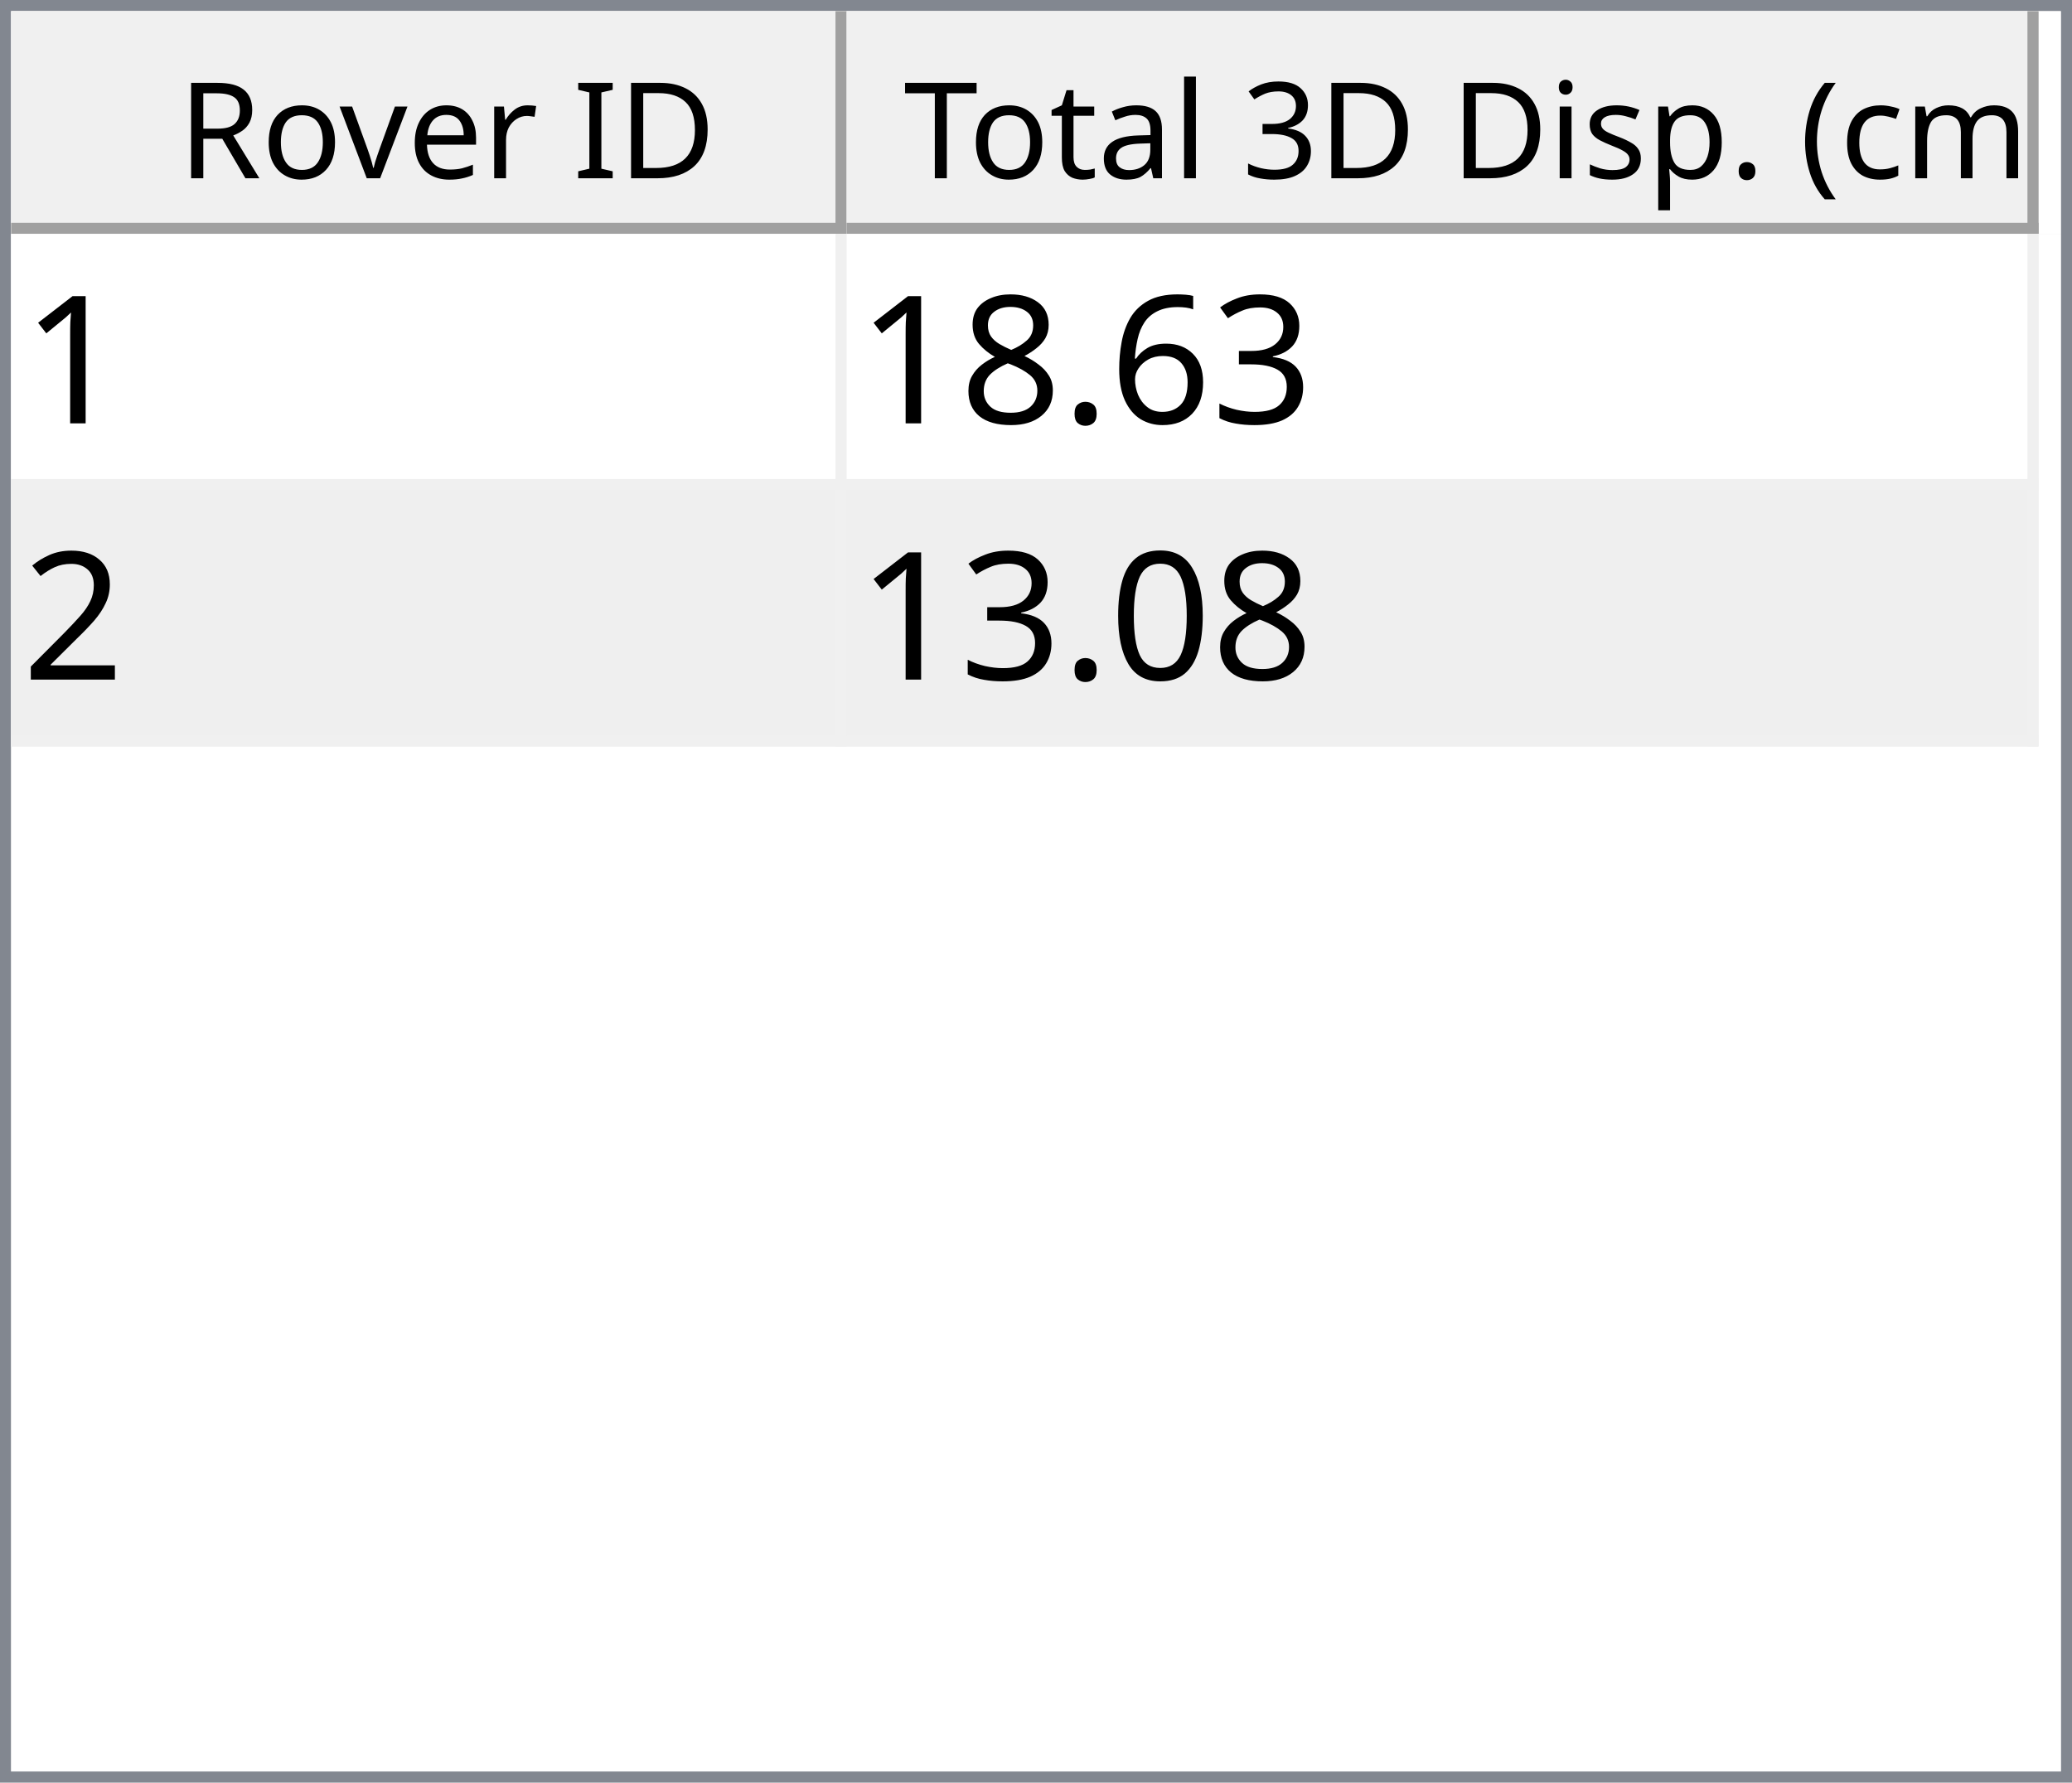
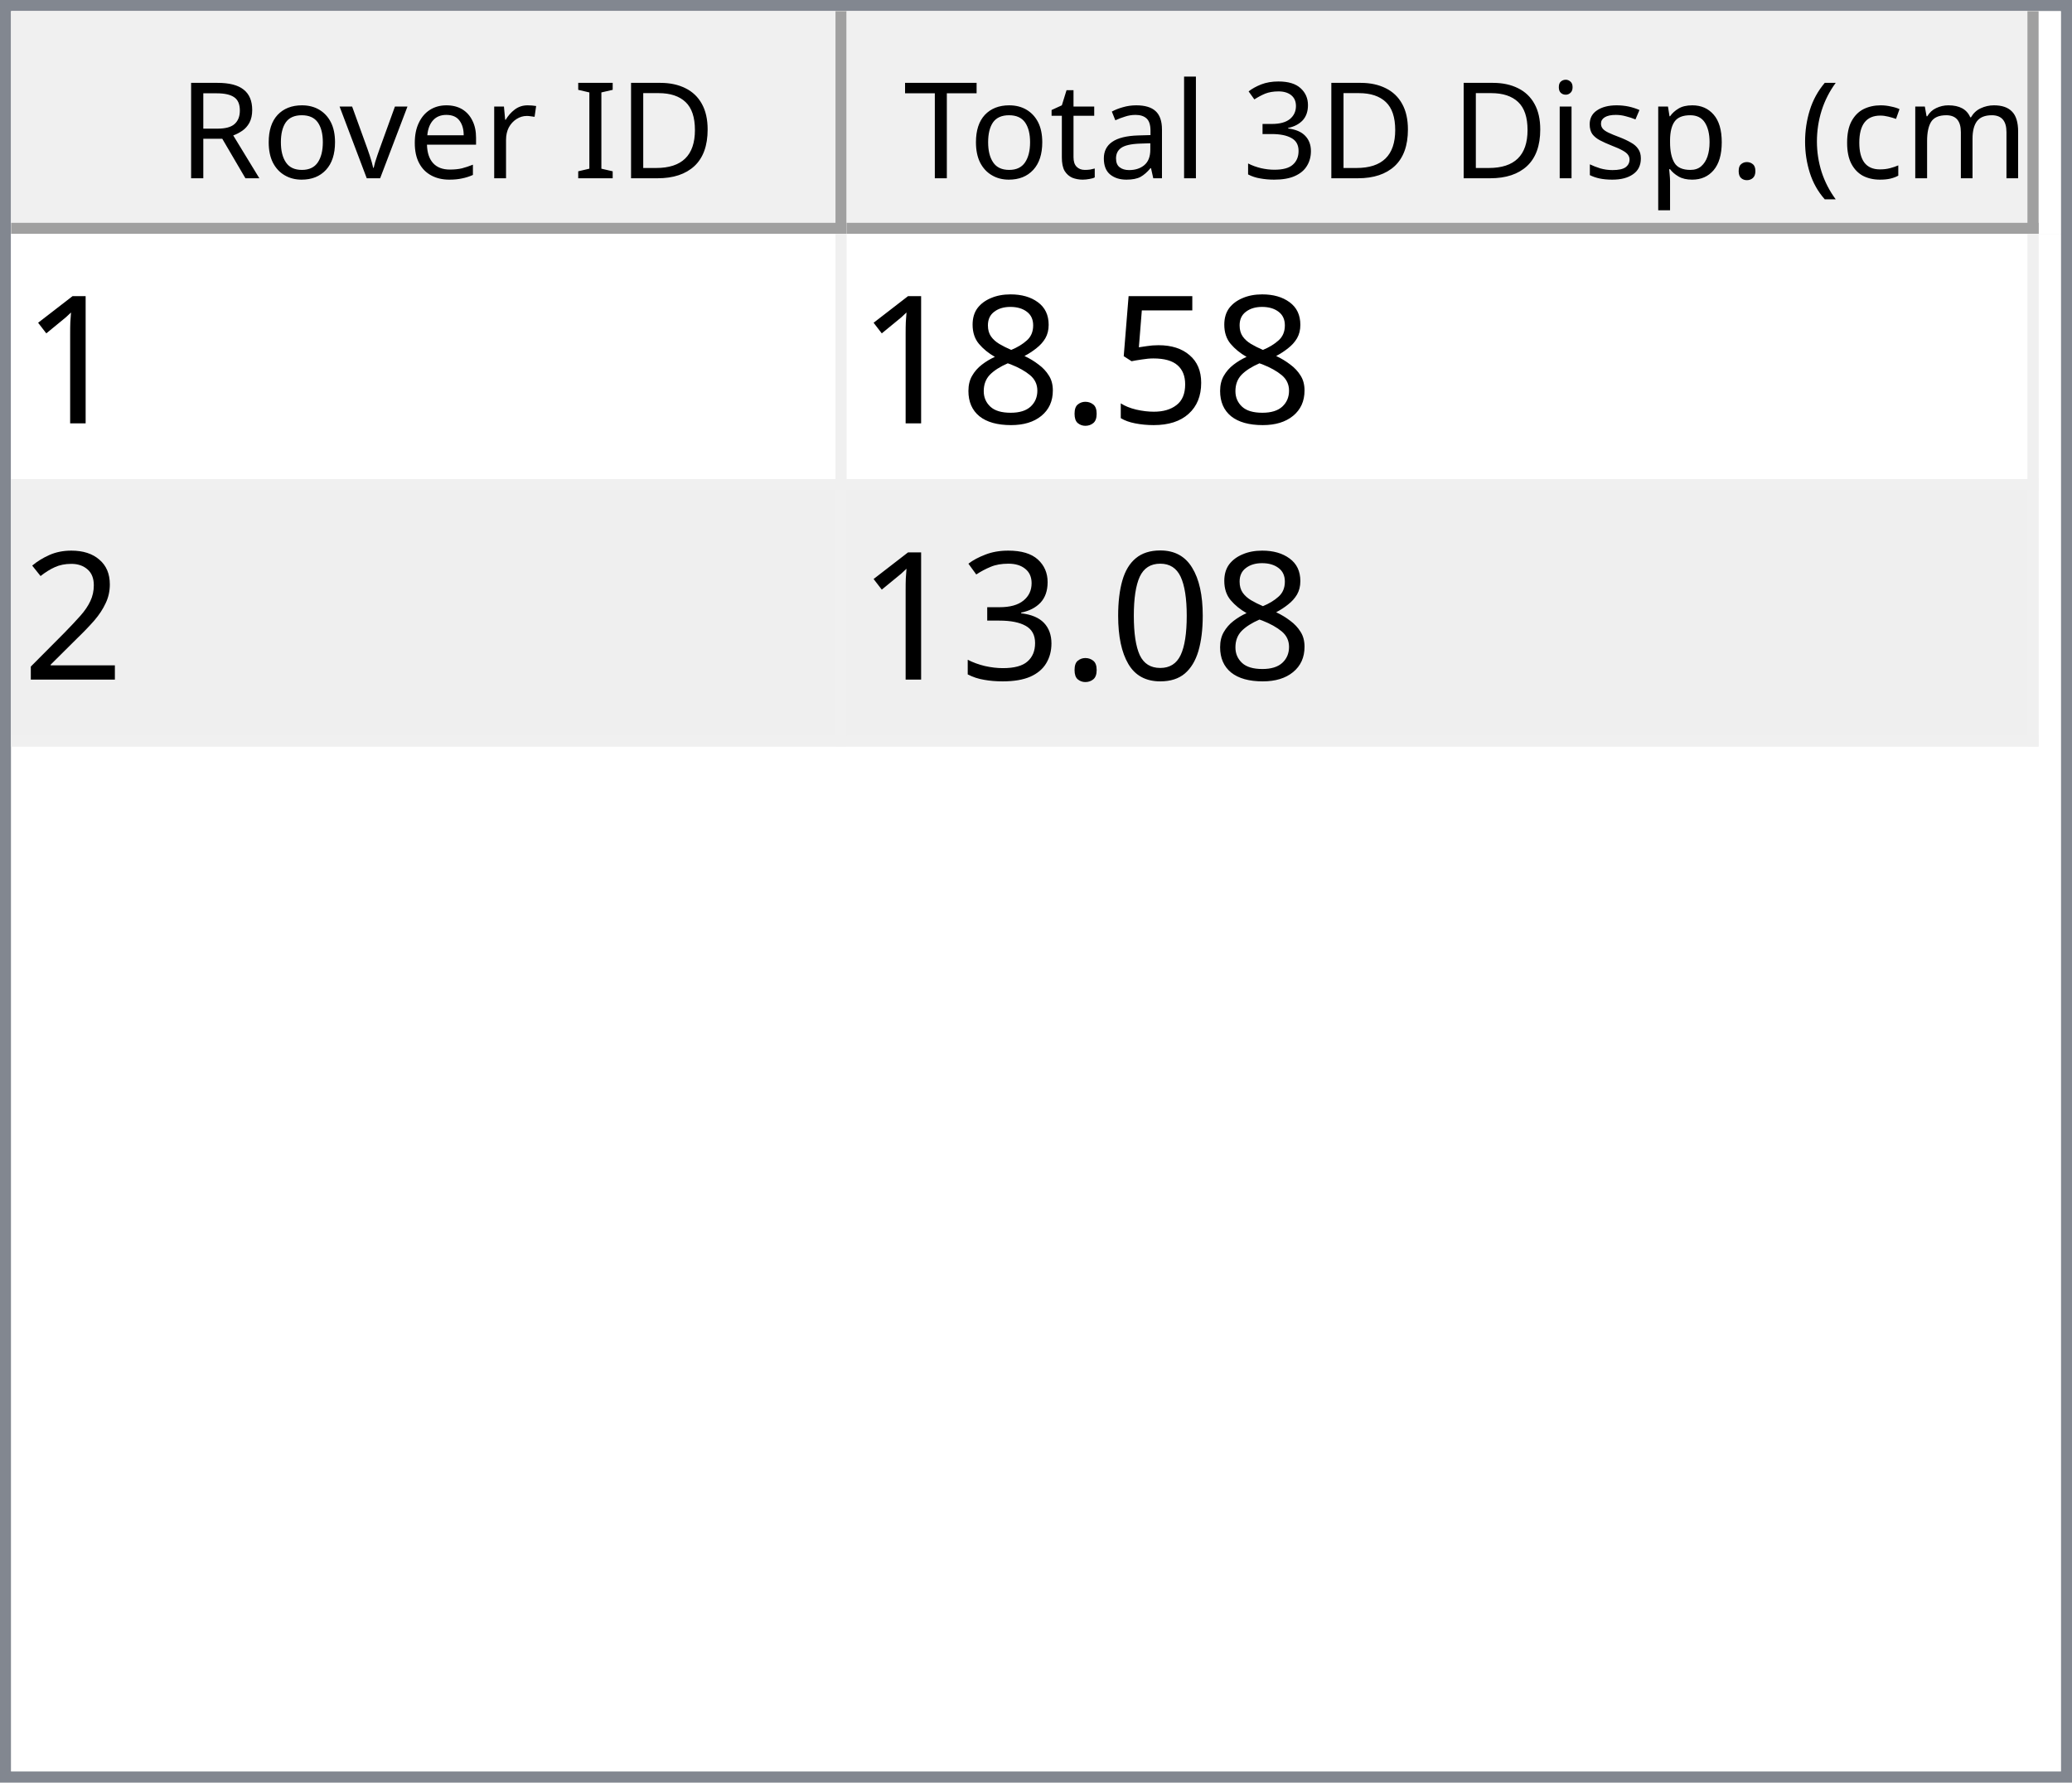
<svg xmlns="http://www.w3.org/2000/svg" style="fill-opacity:1; color-rendering:auto; color-interpolation:auto; text-rendering:auto; stroke:black; stroke-linecap:square; stroke-miterlimit:10; shape-rendering:auto; stroke-opacity:1; fill:black; stroke-dasharray:none; font-weight:normal; stroke-width:1; font-family:'Dialog'; font-style:normal; stroke-linejoin:miter; font-size:12px; stroke-dashoffset:0; image-rendering:auto;" width="186" height="160">
  <defs id="genericDefs" />
  <g>
    <defs id="defs1">
      <clipPath clipPathUnits="userSpaceOnUse" id="clipPath1">
        <path d="M0 0 L186 0 L186 160 L0 160 L0 0 Z" />
      </clipPath>
      <clipPath clipPathUnits="userSpaceOnUse" id="clipPath2">
        <path d="M0 0 L0 160 L186 160 L186 0 Z" />
      </clipPath>
      <clipPath clipPathUnits="userSpaceOnUse" id="clipPath3">
        <path d="M0 0 L0 20 L184 20 L184 0 Z" />
      </clipPath>
      <clipPath clipPathUnits="userSpaceOnUse" id="clipPath4">
        <path d="M0 0 L0 20 L75 20 L75 0 Z" />
      </clipPath>
      <clipPath clipPathUnits="userSpaceOnUse" id="clipPath5">
        <path d="M1 1 L1 19 L74 19 L74 1 Z" />
      </clipPath>
      <clipPath clipPathUnits="userSpaceOnUse" id="clipPath6">
        <path d="M0 0 L0 18 L73 18 L73 0 Z" />
      </clipPath>
      <clipPath clipPathUnits="userSpaceOnUse" id="clipPath7">
        <path d="M-0.5 -0.5 L-0.5 19.5 L74.5 19.5 L74.5 -0.5 Z" />
      </clipPath>
      <clipPath clipPathUnits="userSpaceOnUse" id="clipPath8">
        <path d="M0 0 L0 20 L107 20 L107 0 Z" />
      </clipPath>
      <clipPath clipPathUnits="userSpaceOnUse" id="clipPath9">
        <path d="M1 1 L1 19 L106 19 L106 1 Z" />
      </clipPath>
      <clipPath clipPathUnits="userSpaceOnUse" id="clipPath10">
        <path d="M0 0 L0 18 L105 18 L105 0 Z" />
      </clipPath>
      <clipPath clipPathUnits="userSpaceOnUse" id="clipPath11">
        <path d="M-0.5 -0.5 L-0.5 19.5 L106.5 19.5 L106.5 -0.5 Z" />
      </clipPath>
      <clipPath clipPathUnits="userSpaceOnUse" id="clipPath12">
        <path d="M0 0 L0 138 L184 138 L184 0 Z" />
      </clipPath>
      <clipPath clipPathUnits="userSpaceOnUse" id="clipPath13">
        <path d="M0 0 L0 46 L182 46 L182 0 Z" />
      </clipPath>
      <clipPath clipPathUnits="userSpaceOnUse" id="clipPath14">
        <path d="M-0.5 -0.5 L-0.5 45.5 L181.5 45.5 L181.5 -0.5 Z" />
      </clipPath>
      <clipPath clipPathUnits="userSpaceOnUse" id="clipPath15">
        <path d="M0 0 L0 22 L74 22 L74 0 Z" />
      </clipPath>
      <clipPath clipPathUnits="userSpaceOnUse" id="clipPath16">
        <path d="M0 0 L0 22 L106 22 L106 0 Z" />
      </clipPath>
      <font horiz-adv-x="64.551" id="font1">
        <font-face ascent="107.91" descent="25.098" units-per-em="100" style="font-style:normal; font-family:Segoe UI; font-weight:normal;" />
        <missing-glyph horiz-adv-x="64.551" d="M8.109 0 L8.109 68.266 L56.453 68.266 L56.453 0 L8.109 0 ZM15.328 7.234 L49.219 7.234 L49.219 61.031 L15.328 61.031 L15.328 7.234 Z" />
        <glyph unicode="D" horiz-adv-x="70.117" d="M9.188 0 L9.188 70.016 L28.516 70.016 Q65.531 70.016 65.531 35.891 Q65.531 19.672 55.25 9.836 Q44.969 0 27.734 0 L9.188 0 ZM17.391 62.594 L17.391 7.422 L27.828 7.422 Q41.609 7.422 49.273 14.797 Q56.938 22.172 56.938 35.688 Q56.938 62.594 28.328 62.594 L17.391 62.594 Z" />
        <glyph unicode="I" horiz-adv-x="26.611" d="M17.391 0 L9.188 0 L9.188 70.016 L17.391 70.016 L17.391 0 Z" />
        <glyph unicode=" " horiz-adv-x="27.393" d="" />
        <glyph unicode="r" horiz-adv-x="34.766" d="M34.188 41.891 Q32.078 43.5 28.125 43.5 Q23 43.5 19.555 38.672 Q16.109 33.844 16.109 25.484 L16.109 0 L8.109 0 L8.109 50 L16.109 50 L16.109 39.703 L16.312 39.703 Q18.016 44.969 21.531 47.922 Q25.047 50.875 29.391 50.875 Q32.516 50.875 34.188 50.203 L34.188 41.891 Z" />
        <glyph unicode="e" horiz-adv-x="52.295" d="M48.297 23 L12.984 23 Q13.188 14.656 17.484 10.109 Q21.781 5.562 29.297 5.562 Q37.75 5.562 44.828 11.141 L44.828 3.609 Q38.234 -1.172 27.391 -1.172 Q16.797 -1.172 10.742 5.641 Q4.688 12.453 4.688 24.812 Q4.688 36.469 11.305 43.82 Q17.922 51.172 27.734 51.172 Q37.547 51.172 42.922 44.828 Q48.297 38.484 48.297 27.203 L48.297 23 ZM40.094 29.781 Q40.047 36.719 36.75 40.578 Q33.453 44.438 27.594 44.438 Q21.922 44.438 17.969 40.383 Q14.016 36.328 13.094 29.781 L40.094 29.781 Z" />
        <glyph unicode="v" horiz-adv-x="47.9" d="M47.406 50 L27.484 0 L19.625 0 L0.688 50 L9.469 50 L22.172 13.672 Q23.578 9.672 23.922 6.688 L24.125 6.688 Q24.609 10.453 25.688 13.484 L38.969 50 L47.406 50 Z" />
        <glyph unicode="o" horiz-adv-x="58.594" d="M29 -1.172 Q17.922 -1.172 11.305 5.836 Q4.688 12.844 4.688 24.422 Q4.688 37.016 11.57 44.094 Q18.453 51.172 30.172 51.172 Q41.359 51.172 47.633 44.289 Q53.906 37.406 53.906 25.203 Q53.906 13.234 47.141 6.031 Q40.375 -1.172 29 -1.172 ZM29.594 44.438 Q21.875 44.438 17.383 39.188 Q12.891 33.938 12.891 24.703 Q12.891 15.828 17.43 10.695 Q21.969 5.562 29.594 5.562 Q37.359 5.562 41.531 10.594 Q45.703 15.625 45.703 24.906 Q45.703 34.281 41.531 39.359 Q37.359 44.438 29.594 44.438 Z" />
        <glyph unicode="R" horiz-adv-x="59.814" d="M59.375 0 L49.609 0 L37.891 19.625 Q36.281 22.359 34.766 24.289 Q33.25 26.219 31.664 27.438 Q30.078 28.656 28.25 29.219 Q26.422 29.781 24.125 29.781 L17.391 29.781 L17.391 0 L9.188 0 L9.188 70.016 L30.078 70.016 Q34.672 70.016 38.555 68.867 Q42.438 67.719 45.289 65.375 Q48.141 63.031 49.758 59.547 Q51.375 56.062 51.375 51.375 Q51.375 47.703 50.273 44.656 Q49.172 41.609 47.148 39.211 Q45.125 36.812 42.266 35.133 Q39.406 33.453 35.844 32.516 L35.844 32.328 Q37.594 31.547 38.891 30.547 Q40.188 29.547 41.359 28.18 Q42.531 26.812 43.68 25.078 Q44.828 23.344 46.234 21.047 L59.375 0 ZM17.391 62.594 L17.391 37.203 L28.516 37.203 Q31.594 37.203 34.203 38.133 Q36.812 39.062 38.719 40.797 Q40.625 42.531 41.703 45.047 Q42.781 47.562 42.781 50.688 Q42.781 56.297 39.141 59.445 Q35.5 62.594 28.609 62.594 L17.391 62.594 Z" />
        <glyph unicode=")" horiz-adv-x="30.176" d="M8.297 -15.922 L1.172 -15.922 Q16.406 2.344 16.406 26.812 Q16.406 51.469 1.078 70.016 L8.297 70.016 Q23.531 52.156 23.531 26.703 Q23.531 1.375 8.297 -15.922 Z" />
        <glyph unicode="m" horiz-adv-x="86.133" d="M79.109 0 L71.094 0 L71.094 28.719 Q71.094 37.016 68.531 40.727 Q65.969 44.438 59.906 44.438 Q54.781 44.438 51.195 39.75 Q47.609 35.062 47.609 28.516 L47.609 0 L39.594 0 L39.594 29.688 Q39.594 44.438 28.219 44.438 Q22.953 44.438 19.531 40.016 Q16.109 35.594 16.109 28.516 L16.109 0 L8.109 0 L8.109 50 L16.109 50 L16.109 42.094 L16.312 42.094 Q21.625 51.172 31.844 51.172 Q36.969 51.172 40.773 48.312 Q44.578 45.453 46 40.828 Q51.562 51.172 62.594 51.172 Q79.109 51.172 79.109 30.812 L79.109 0 Z" />
        <glyph unicode="c" horiz-adv-x="46.191" d="M42.188 2.297 Q36.422 -1.172 28.516 -1.172 Q17.828 -1.172 11.258 5.789 Q4.688 12.75 4.688 23.828 Q4.688 36.188 11.766 43.68 Q18.844 51.172 30.672 51.172 Q37.25 51.172 42.281 48.734 L42.281 40.531 Q36.719 44.438 30.375 44.438 Q22.703 44.438 17.797 38.945 Q12.891 33.453 12.891 24.516 Q12.891 15.719 17.508 10.641 Q22.125 5.562 29.891 5.562 Q36.422 5.562 42.188 9.906 L42.188 2.297 Z" />
        <glyph unicode="(" horiz-adv-x="30.176" d="M29.109 -15.922 L21.969 -15.922 Q6.844 1.375 6.844 26.703 Q6.844 52.156 21.969 70.016 L29.203 70.016 Q13.875 51.469 13.875 26.812 Q13.875 2.344 29.109 -15.922 Z" />
        <glyph unicode="." horiz-adv-x="21.68" d="M10.891 -1.078 Q8.641 -1.078 7.055 0.539 Q5.469 2.156 5.469 4.391 Q5.469 6.641 7.055 8.273 Q8.641 9.906 10.891 9.906 Q13.188 9.906 14.797 8.273 Q16.406 6.641 16.406 4.391 Q16.406 2.156 14.797 0.539 Q13.188 -1.078 10.891 -1.078 Z" />
        <glyph unicode="p" horiz-adv-x="58.789" d="M16.312 7.234 L16.109 7.234 L16.109 -23 L8.109 -23 L8.109 50 L16.109 50 L16.109 41.219 L16.312 41.219 Q22.219 51.172 33.594 51.172 Q43.266 51.172 48.688 44.461 Q54.109 37.75 54.109 26.469 Q54.109 13.922 48 6.375 Q41.891 -1.172 31.297 -1.172 Q21.578 -1.172 16.312 7.234 ZM16.109 27.391 L16.109 20.406 Q16.109 14.203 20.141 9.883 Q24.172 5.562 30.375 5.562 Q37.641 5.562 41.773 11.133 Q45.906 16.703 45.906 26.609 Q45.906 34.969 42.047 39.703 Q38.188 44.438 31.594 44.438 Q24.609 44.438 20.359 39.578 Q16.109 34.719 16.109 27.391 Z" />
        <glyph unicode="s" horiz-adv-x="42.432" d="M5.078 1.812 L5.078 10.406 Q11.625 5.562 19.484 5.562 Q30.031 5.562 30.031 12.594 Q30.031 14.594 29.125 15.992 Q28.219 17.391 26.68 18.461 Q25.141 19.531 23.07 20.383 Q21 21.234 18.609 22.172 Q15.281 23.484 12.766 24.828 Q10.25 26.172 8.57 27.859 Q6.891 29.547 6.031 31.695 Q5.172 33.844 5.172 36.719 Q5.172 40.234 6.789 42.945 Q8.406 45.656 11.086 47.484 Q13.766 49.312 17.211 50.242 Q20.656 51.172 24.312 51.172 Q30.812 51.172 35.938 48.922 L35.938 40.828 Q30.422 44.438 23.25 44.438 Q21 44.438 19.195 43.922 Q17.391 43.406 16.094 42.477 Q14.797 41.547 14.086 40.258 Q13.375 38.969 13.375 37.406 Q13.375 35.453 14.086 34.133 Q14.797 32.812 16.164 31.789 Q17.531 30.766 19.484 29.938 Q21.438 29.109 23.922 28.125 Q27.25 26.859 29.883 25.516 Q32.516 24.172 34.375 22.484 Q36.234 20.797 37.234 18.602 Q38.234 16.406 38.234 13.375 Q38.234 9.672 36.602 6.938 Q34.969 4.203 32.234 2.398 Q29.5 0.594 25.93 -0.289 Q22.359 -1.172 18.453 -1.172 Q10.75 -1.172 5.078 1.812 Z" />
        <glyph unicode="i" horiz-adv-x="24.219" d="M12.203 62.703 Q10.062 62.703 8.547 64.164 Q7.031 65.625 7.031 67.875 Q7.031 70.125 8.547 71.609 Q10.062 73.094 12.203 73.094 Q14.406 73.094 15.945 71.609 Q17.484 70.125 17.484 67.875 Q17.484 65.719 15.945 64.211 Q14.406 62.703 12.203 62.703 ZM16.109 0 L8.109 0 L8.109 50 L16.109 50 L16.109 0 Z" />
        <glyph unicode="3" horiz-adv-x="53.906" d="M46.531 19.828 Q46.531 15.094 44.75 11.211 Q42.969 7.328 39.719 4.57 Q36.469 1.812 31.93 0.297 Q27.391 -1.219 21.922 -1.219 Q11.922 -1.219 6 2.594 L6 11.188 Q13.094 5.609 22.219 5.609 Q25.875 5.609 28.828 6.539 Q31.781 7.469 33.906 9.227 Q36.031 10.984 37.18 13.477 Q38.328 15.969 38.328 19.094 Q38.328 32.812 18.797 32.812 L12.984 32.812 L12.984 39.594 L18.5 39.594 Q35.797 39.594 35.797 52.484 Q35.797 64.406 22.609 64.406 Q15.188 64.406 8.688 59.422 L8.688 67.188 Q15.375 71.188 24.609 71.188 Q29 71.188 32.57 69.969 Q36.141 68.75 38.68 66.555 Q41.219 64.359 42.609 61.281 Q44 58.203 44 54.5 Q44 40.672 30.031 36.719 L30.031 36.531 Q33.594 36.141 36.625 34.797 Q39.656 33.453 41.852 31.305 Q44.047 29.156 45.289 26.25 Q46.531 23.344 46.531 19.828 Z" />
        <glyph unicode="l" horiz-adv-x="24.219" d="M16.109 0 L8.109 0 L8.109 74.031 L16.109 74.031 L16.109 0 Z" />
        <glyph unicode="a" horiz-adv-x="50.879" d="M43.891 0 L35.891 0 L35.891 7.812 L35.688 7.812 Q30.469 -1.172 20.312 -1.172 Q12.844 -1.172 8.617 2.781 Q4.391 6.734 4.391 13.281 Q4.391 27.297 20.906 29.594 L35.891 31.688 Q35.891 44.438 25.594 44.438 Q16.547 44.438 9.281 38.281 L9.281 46.484 Q16.656 51.172 26.266 51.172 Q43.891 51.172 43.891 32.516 L43.891 0 ZM35.891 25.297 L23.828 23.641 Q18.266 22.859 15.43 20.875 Q12.594 18.891 12.594 13.875 Q12.594 10.203 15.211 7.883 Q17.828 5.562 22.172 5.562 Q28.125 5.562 32.008 9.742 Q35.891 13.922 35.891 20.312 L35.891 25.297 Z" />
        <glyph unicode="t" horiz-adv-x="33.887" d="M31.297 0.484 Q28.469 -1.078 23.828 -1.078 Q10.688 -1.078 10.688 13.578 L10.688 43.172 L2.094 43.172 L2.094 50 L10.688 50 L10.688 62.203 L18.703 64.797 L18.703 50 L31.297 50 L31.297 43.172 L18.703 43.172 L18.703 14.984 Q18.703 9.969 20.414 7.82 Q22.125 5.672 26.078 5.672 Q29.109 5.672 31.297 7.328 L31.297 0.484 Z" />
        <glyph unicode="T" horiz-adv-x="52.393" d="M50.594 62.594 L30.375 62.594 L30.375 0 L22.172 0 L22.172 62.594 L2 62.594 L2 70.016 L50.594 70.016 L50.594 62.594 Z" />
      </font>
      <font horiz-adv-x="75.0" id="font2">
        <font-face ascent="100.537" descent="21.973" units-per-em="100" style="font-style:normal; font-family:sans-serif; font-weight:normal;" />
        <missing-glyph horiz-adv-x="75.0" d="M12.5 0 L12.5 62.5 L62.5 62.5 L62.5 0 L12.5 0 ZM14.062 1.562 L60.938 1.562 L60.938 60.938 L14.062 60.938 L14.062 1.562 Z" />
        <glyph unicode="1" horiz-adv-x="55.615" d="M37.25 0 L28.469 0 L28.469 56 Q25.297 52.984 20.141 49.953 Q14.984 46.922 10.891 45.406 L10.891 53.906 Q18.266 57.375 23.781 62.305 Q29.297 67.234 31.594 71.875 L37.25 71.875 L37.25 0 Z" />
-         <glyph unicode="3" horiz-adv-x="55.615" d="M4.203 18.891 L12.984 20.062 Q14.5 12.594 18.141 9.297 Q21.781 6 27 6 Q33.203 6 37.477 10.297 Q41.75 14.594 41.75 20.953 Q41.75 27 37.797 30.93 Q33.844 34.859 27.734 34.859 Q25.25 34.859 21.531 33.891 L22.516 41.609 Q23.391 41.5 23.922 41.5 Q29.547 41.5 34.039 44.43 Q38.531 47.359 38.531 53.469 Q38.531 58.297 35.258 61.477 Q31.984 64.656 26.812 64.656 Q21.688 64.656 18.266 61.43 Q14.844 58.203 13.875 51.766 L5.078 53.328 Q6.688 62.156 12.398 67.016 Q18.109 71.875 26.609 71.875 Q32.469 71.875 37.398 69.359 Q42.328 66.844 44.945 62.5 Q47.562 58.156 47.562 53.266 Q47.562 48.641 45.07 44.828 Q42.578 41.016 37.703 38.766 Q44.047 37.312 47.562 32.695 Q51.078 28.078 51.078 21.141 Q51.078 11.766 44.242 5.25 Q37.406 -1.266 26.953 -1.266 Q17.531 -1.266 11.305 4.352 Q5.078 9.969 4.203 18.891 Z" />
-         <glyph unicode="6" horiz-adv-x="55.615" d="M49.75 54.047 L41.016 53.375 Q39.844 58.547 37.703 60.891 Q34.125 64.656 28.906 64.656 Q24.703 64.656 21.531 62.312 Q17.391 59.281 14.992 53.469 Q12.594 47.656 12.5 36.922 Q15.672 41.75 20.266 44.094 Q24.859 46.438 29.891 46.438 Q38.672 46.438 44.852 39.969 Q51.031 33.5 51.031 23.25 Q51.031 16.5 48.125 10.719 Q45.219 4.938 40.141 1.859 Q35.062 -1.219 28.609 -1.219 Q17.625 -1.219 10.695 6.859 Q3.766 14.938 3.766 33.5 Q3.766 54.25 11.422 63.672 Q18.109 71.875 29.438 71.875 Q37.891 71.875 43.289 67.141 Q48.688 62.406 49.75 54.047 ZM13.875 23.188 Q13.875 18.656 15.797 14.508 Q17.719 10.359 21.188 8.18 Q24.656 6 28.469 6 Q34.031 6 38.039 10.492 Q42.047 14.984 42.047 22.703 Q42.047 30.125 38.086 34.398 Q34.125 38.672 28.125 38.672 Q22.172 38.672 18.023 34.398 Q13.875 30.125 13.875 23.188 Z" />
+         <glyph unicode="5" horiz-adv-x="55.615" d="M4.156 18.75 L13.375 19.531 Q14.406 12.797 18.141 9.398 Q21.875 6 27.156 6 Q33.5 6 37.891 10.789 Q42.281 15.578 42.281 23.484 Q42.281 31 38.062 35.352 Q33.844 39.703 27 39.703 Q22.75 39.703 19.336 37.773 Q15.922 35.844 13.969 32.766 L5.719 33.844 L12.641 70.609 L48.25 70.609 L48.25 62.203 L19.672 62.203 L15.828 42.969 Q22.266 47.469 29.344 47.469 Q38.719 47.469 45.164 40.969 Q51.609 34.469 51.609 24.266 Q51.609 14.547 45.953 7.469 Q39.062 -1.219 27.156 -1.219 Q17.391 -1.219 11.211 4.25 Q5.031 9.719 4.156 18.75 Z" />
        <glyph unicode="." horiz-adv-x="27.783" d="M9.078 0 L9.078 10.016 L19.094 10.016 L19.094 0 L9.078 0 Z" />
        <glyph unicode="8" horiz-adv-x="55.615" d="M17.672 38.812 Q12.203 40.828 9.57 44.539 Q6.938 48.25 6.938 53.422 Q6.938 61.234 12.555 66.555 Q18.172 71.875 27.484 71.875 Q36.859 71.875 42.578 66.43 Q48.297 60.984 48.297 53.172 Q48.297 48.188 45.68 44.508 Q43.062 40.828 37.75 38.812 Q44.344 36.672 47.781 31.883 Q51.219 27.094 51.219 20.453 Q51.219 11.281 44.727 5.031 Q38.234 -1.219 27.641 -1.219 Q17.047 -1.219 10.547 5.055 Q4.047 11.328 4.047 20.703 Q4.047 27.688 7.594 32.398 Q11.141 37.109 17.672 38.812 ZM15.922 53.719 Q15.922 48.641 19.195 45.414 Q22.469 42.188 27.688 42.188 Q32.766 42.188 36.016 45.383 Q39.266 48.578 39.266 53.219 Q39.266 58.062 35.914 61.359 Q32.562 64.656 27.594 64.656 Q22.562 64.656 19.242 61.43 Q15.922 58.203 15.922 53.719 ZM13.094 20.656 Q13.094 16.891 14.875 13.375 Q16.656 9.859 20.172 7.93 Q23.688 6 27.734 6 Q34.031 6 38.133 10.055 Q42.234 14.109 42.234 20.359 Q42.234 26.703 38.016 30.859 Q33.797 35.016 27.438 35.016 Q21.234 35.016 17.164 30.914 Q13.094 26.812 13.094 20.656 Z" />
        <glyph unicode="2" horiz-adv-x="55.615" d="M50.344 8.453 L50.344 0 L3.031 0 Q2.938 3.172 4.047 6.109 Q5.859 10.938 9.836 15.625 Q13.812 20.312 21.344 26.469 Q33.016 36.031 37.117 41.625 Q41.219 47.219 41.219 52.203 Q41.219 57.422 37.477 61.008 Q33.734 64.594 27.734 64.594 Q21.391 64.594 17.578 60.789 Q13.766 56.984 13.719 50.25 L4.688 51.172 Q5.609 61.281 11.664 66.578 Q17.719 71.875 27.938 71.875 Q38.234 71.875 44.242 66.164 Q50.25 60.453 50.25 52 Q50.25 47.703 48.492 43.555 Q46.734 39.406 42.656 34.812 Q38.578 30.219 29.109 22.219 Q21.188 15.578 18.945 13.211 Q16.703 10.844 15.234 8.453 L50.344 8.453 Z" />
        <glyph unicode="0" horiz-adv-x="55.615" d="M4.156 35.297 Q4.156 48 6.766 55.742 Q9.375 63.484 14.523 67.68 Q19.672 71.875 27.484 71.875 Q33.25 71.875 37.594 69.555 Q41.938 67.234 44.773 62.867 Q47.609 58.5 49.219 52.227 Q50.828 45.953 50.828 35.297 Q50.828 22.703 48.242 14.969 Q45.656 7.234 40.508 3.008 Q35.359 -1.219 27.484 -1.219 Q17.141 -1.219 11.234 6.203 Q4.156 15.141 4.156 35.297 ZM13.188 35.297 Q13.188 17.672 17.312 11.836 Q21.438 6 27.484 6 Q33.547 6 37.672 11.859 Q41.797 17.719 41.797 35.297 Q41.797 52.984 37.672 58.789 Q33.547 64.594 27.391 64.594 Q21.344 64.594 17.719 59.469 Q13.188 52.938 13.188 35.297 Z" />
+         <glyph unicode="3" horiz-adv-x="55.615" d="M4.203 18.891 L12.984 20.062 Q14.5 12.594 18.141 9.297 Q21.781 6 27 6 Q33.203 6 37.477 10.297 Q41.75 14.594 41.75 20.953 Q41.75 27 37.797 30.93 Q33.844 34.859 27.734 34.859 Q25.25 34.859 21.531 33.891 L22.516 41.609 Q23.391 41.5 23.922 41.5 Q29.547 41.5 34.039 44.43 Q38.531 47.359 38.531 53.469 Q38.531 58.297 35.258 61.477 Q31.984 64.656 26.812 64.656 Q21.688 64.656 18.266 61.43 Q14.844 58.203 13.875 51.766 L5.078 53.328 Q6.688 62.156 12.398 67.016 Q18.109 71.875 26.609 71.875 Q32.469 71.875 37.398 69.359 Q42.328 66.844 44.945 62.5 Q47.562 58.156 47.562 53.266 Q47.562 48.641 45.07 44.828 Q42.578 41.016 37.703 38.766 Q44.047 37.312 47.562 32.695 Q51.078 28.078 51.078 21.141 Q51.078 11.766 44.242 5.25 Q37.406 -1.266 26.953 -1.266 Q17.531 -1.266 11.305 4.352 Q5.078 9.969 4.203 18.891 Z" />
      </font>
    </defs>
    <g style="fill:white; stroke:white;">
      <rect x="0" y="0" width="186" style="clip-path:url(#clipPath1); stroke:none;" height="160" />
    </g>
    <g style="fill:white; text-rendering:optimizeSpeed; color-rendering:optimizeSpeed; image-rendering:optimizeSpeed; shape-rendering:crispEdges; stroke:white; color-interpolation:sRGB;">
      <rect x="0" width="186" height="160" y="0" style="stroke:none;" />
      <path style="stroke:none;" d="M0 160 L186 160 L186 0 L0 0 Z" />
    </g>
    <g style="fill:rgb(240,240,240); font-family:'Segoe UI'; stroke:rgb(240,240,240);">
      <rect x="0" y="0" width="186" style="clip-path:url(#clipPath2); stroke:none;" height="160" />
    </g>
    <g style="fill:rgb(130,135,144); font-family:'Segoe UI'; stroke:rgb(130,135,144);">
      <path d="M0 0 L186 0 L186 160 L0 160 L0 0 ZM1 1 L185 1 L185 159 L1 159 L1 1 Z" style="fill-rule:evenodd; clip-path:url(#clipPath2); stroke:none;" />
    </g>
    <g style="fill:white; font-family:'Segoe UI'; stroke:white;" transform="translate(1,1)">
      <rect x="0" y="0" width="184" style="clip-path:url(#clipPath3); stroke:none;" height="20" />
    </g>
    <g style="fill:rgb(240,240,240); font-family:'Segoe UI'; stroke:rgb(240,240,240);" transform="translate(1,1)">
      <rect x="0" y="0" width="75" style="clip-path:url(#clipPath4); stroke:none;" height="20" />
    </g>
    <g style="font-family:'Segoe UI';" transform="translate(2,2)">
      <text x="14" xml:space="preserve" y="14" style="clip-path:url(#clipPath6); stroke:none;">Rover ID</text>
    </g>
    <g style="fill:rgb(160,160,160); font-family:'Segoe UI'; stroke:rgb(160,160,160); stroke-linejoin:bevel;" transform="translate(1.5,1.5)">
      <line x1="74" x2="74" y1="0" style="fill:none; clip-path:url(#clipPath7);" y2="19" />
    </g>
    <g style="fill:rgb(160,160,160); font-family:'Segoe UI'; stroke:rgb(160,160,160); stroke-linejoin:bevel;" transform="matrix(1,0,0,1,1,1) translate(0.5,0.5)">
      <line x1="0" x2="74" y1="19" style="fill:none; clip-path:url(#clipPath7);" y2="19" />
    </g>
    <g style="fill:rgb(240,240,240); font-family:'Segoe UI'; stroke:rgb(240,240,240);" transform="translate(76,1)">
      <rect x="0" y="0" width="107" style="clip-path:url(#clipPath8); stroke:none;" height="20" />
    </g>
    <g style="font-family:'Segoe UI';" transform="translate(77,2)">
      <text x="1" xml:space="preserve" y="14" style="clip-path:url(#clipPath10); stroke:none;"> Total 3D Disp. (cm)</text>
    </g>
    <g style="fill:rgb(160,160,160); font-family:'Segoe UI'; stroke:rgb(160,160,160); stroke-linejoin:bevel;" transform="translate(76.5,1.5)">
      <line x1="106" x2="106" y1="0" style="fill:none; clip-path:url(#clipPath11);" y2="19" />
    </g>
    <g style="fill:rgb(160,160,160); font-family:'Segoe UI'; stroke:rgb(160,160,160); stroke-linejoin:bevel;" transform="matrix(1,0,0,1,76,1) translate(0.5,0.5)">
      <line x1="0" x2="106" y1="19" style="fill:none; clip-path:url(#clipPath11);" y2="19" />
    </g>
    <g style="fill:white; font-family:'Segoe UI'; stroke:white;" transform="translate(1,21)">
      <rect x="0" y="0" width="184" style="clip-path:url(#clipPath12); stroke:none;" height="138" />
    </g>
    <g style="fill:rgb(240,240,240); font-size:16px; font-family:sans-serif; stroke:rgb(240,240,240);" transform="translate(1,21)">
      <rect x="0" y="0" width="182" style="clip-path:url(#clipPath13); stroke:none;" height="46" />
      <line transform="translate(0.5,0.5)" x1="0" x2="181" y1="22" style="clip-path:url(#clipPath14); fill:none; stroke-linejoin:bevel;" y2="22" />
    </g>
    <g transform="matrix(1,0,0,1,1,21) translate(0.5,0.5)" style="fill:rgb(240,240,240); font-size:16px; font-family:sans-serif; stroke:rgb(240,240,240); stroke-linejoin:bevel;">
      <line x1="0" x2="181" y1="45" style="fill:none; clip-path:url(#clipPath14);" y2="45" />
    </g>
    <g transform="matrix(1,0,0,1,1,21) translate(0.5,0.5)" style="fill:rgb(240,240,240); font-size:16px; font-family:sans-serif; stroke:rgb(240,240,240); stroke-linejoin:bevel;">
      <line x1="74" x2="74" y1="0" style="fill:none; clip-path:url(#clipPath14);" y2="45" />
    </g>
    <g transform="matrix(1,0,0,1,1,21) translate(0.5,0.5)" style="fill:rgb(240,240,240); font-size:16px; font-family:sans-serif; stroke:rgb(240,240,240); stroke-linejoin:bevel;">
      <line x1="181" x2="181" y1="0" style="fill:none; clip-path:url(#clipPath14);" y2="45" />
    </g>
    <g style="fill:white; font-size:16px; font-family:sans-serif; stroke:white;" transform="matrix(1,0,0,1,1,21)">
      <rect x="0" y="0" width="74" style="clip-path:url(#clipPath15); stroke:none;" height="22" />
      <text x="1" y="17" style="fill:black; clip-path:url(#clipPath15); stroke:none;" xml:space="preserve">1</text>
    </g>
    <g style="fill:white; font-size:16px; font-family:sans-serif; stroke:white;" transform="matrix(1,0,0,1,1,21) translate(75,0)">
      <rect x="0" y="0" width="106" style="clip-path:url(#clipPath16); stroke:none;" height="22" />
-       <text x="1" y="17" style="fill:black; clip-path:url(#clipPath16); stroke:none;" xml:space="preserve">18.63</text>
+       <text x="1" y="17" style="fill:black; clip-path:url(#clipPath16); stroke:none;" xml:space="preserve">18.58</text>
    </g>
    <g style="fill:rgb(239,239,239); font-size:16px; font-family:sans-serif; stroke:rgb(239,239,239);" transform="matrix(1,0,0,1,1,21) translate(0,23)">
      <rect x="0" y="0" width="74" style="clip-path:url(#clipPath15); stroke:none;" height="22" />
      <text x="1" y="17" style="fill:black; clip-path:url(#clipPath15); stroke:none;" xml:space="preserve">2</text>
    </g>
    <g style="fill:rgb(239,239,239); font-size:16px; font-family:sans-serif; stroke:rgb(239,239,239);" transform="matrix(1,0,0,1,1,21) translate(75,23)">
      <rect x="0" y="0" width="106" style="clip-path:url(#clipPath16); stroke:none;" height="22" />
      <text x="1" y="17" style="fill:black; clip-path:url(#clipPath16); stroke:none;" xml:space="preserve">13.08</text>
    </g>
  </g>
</svg>
